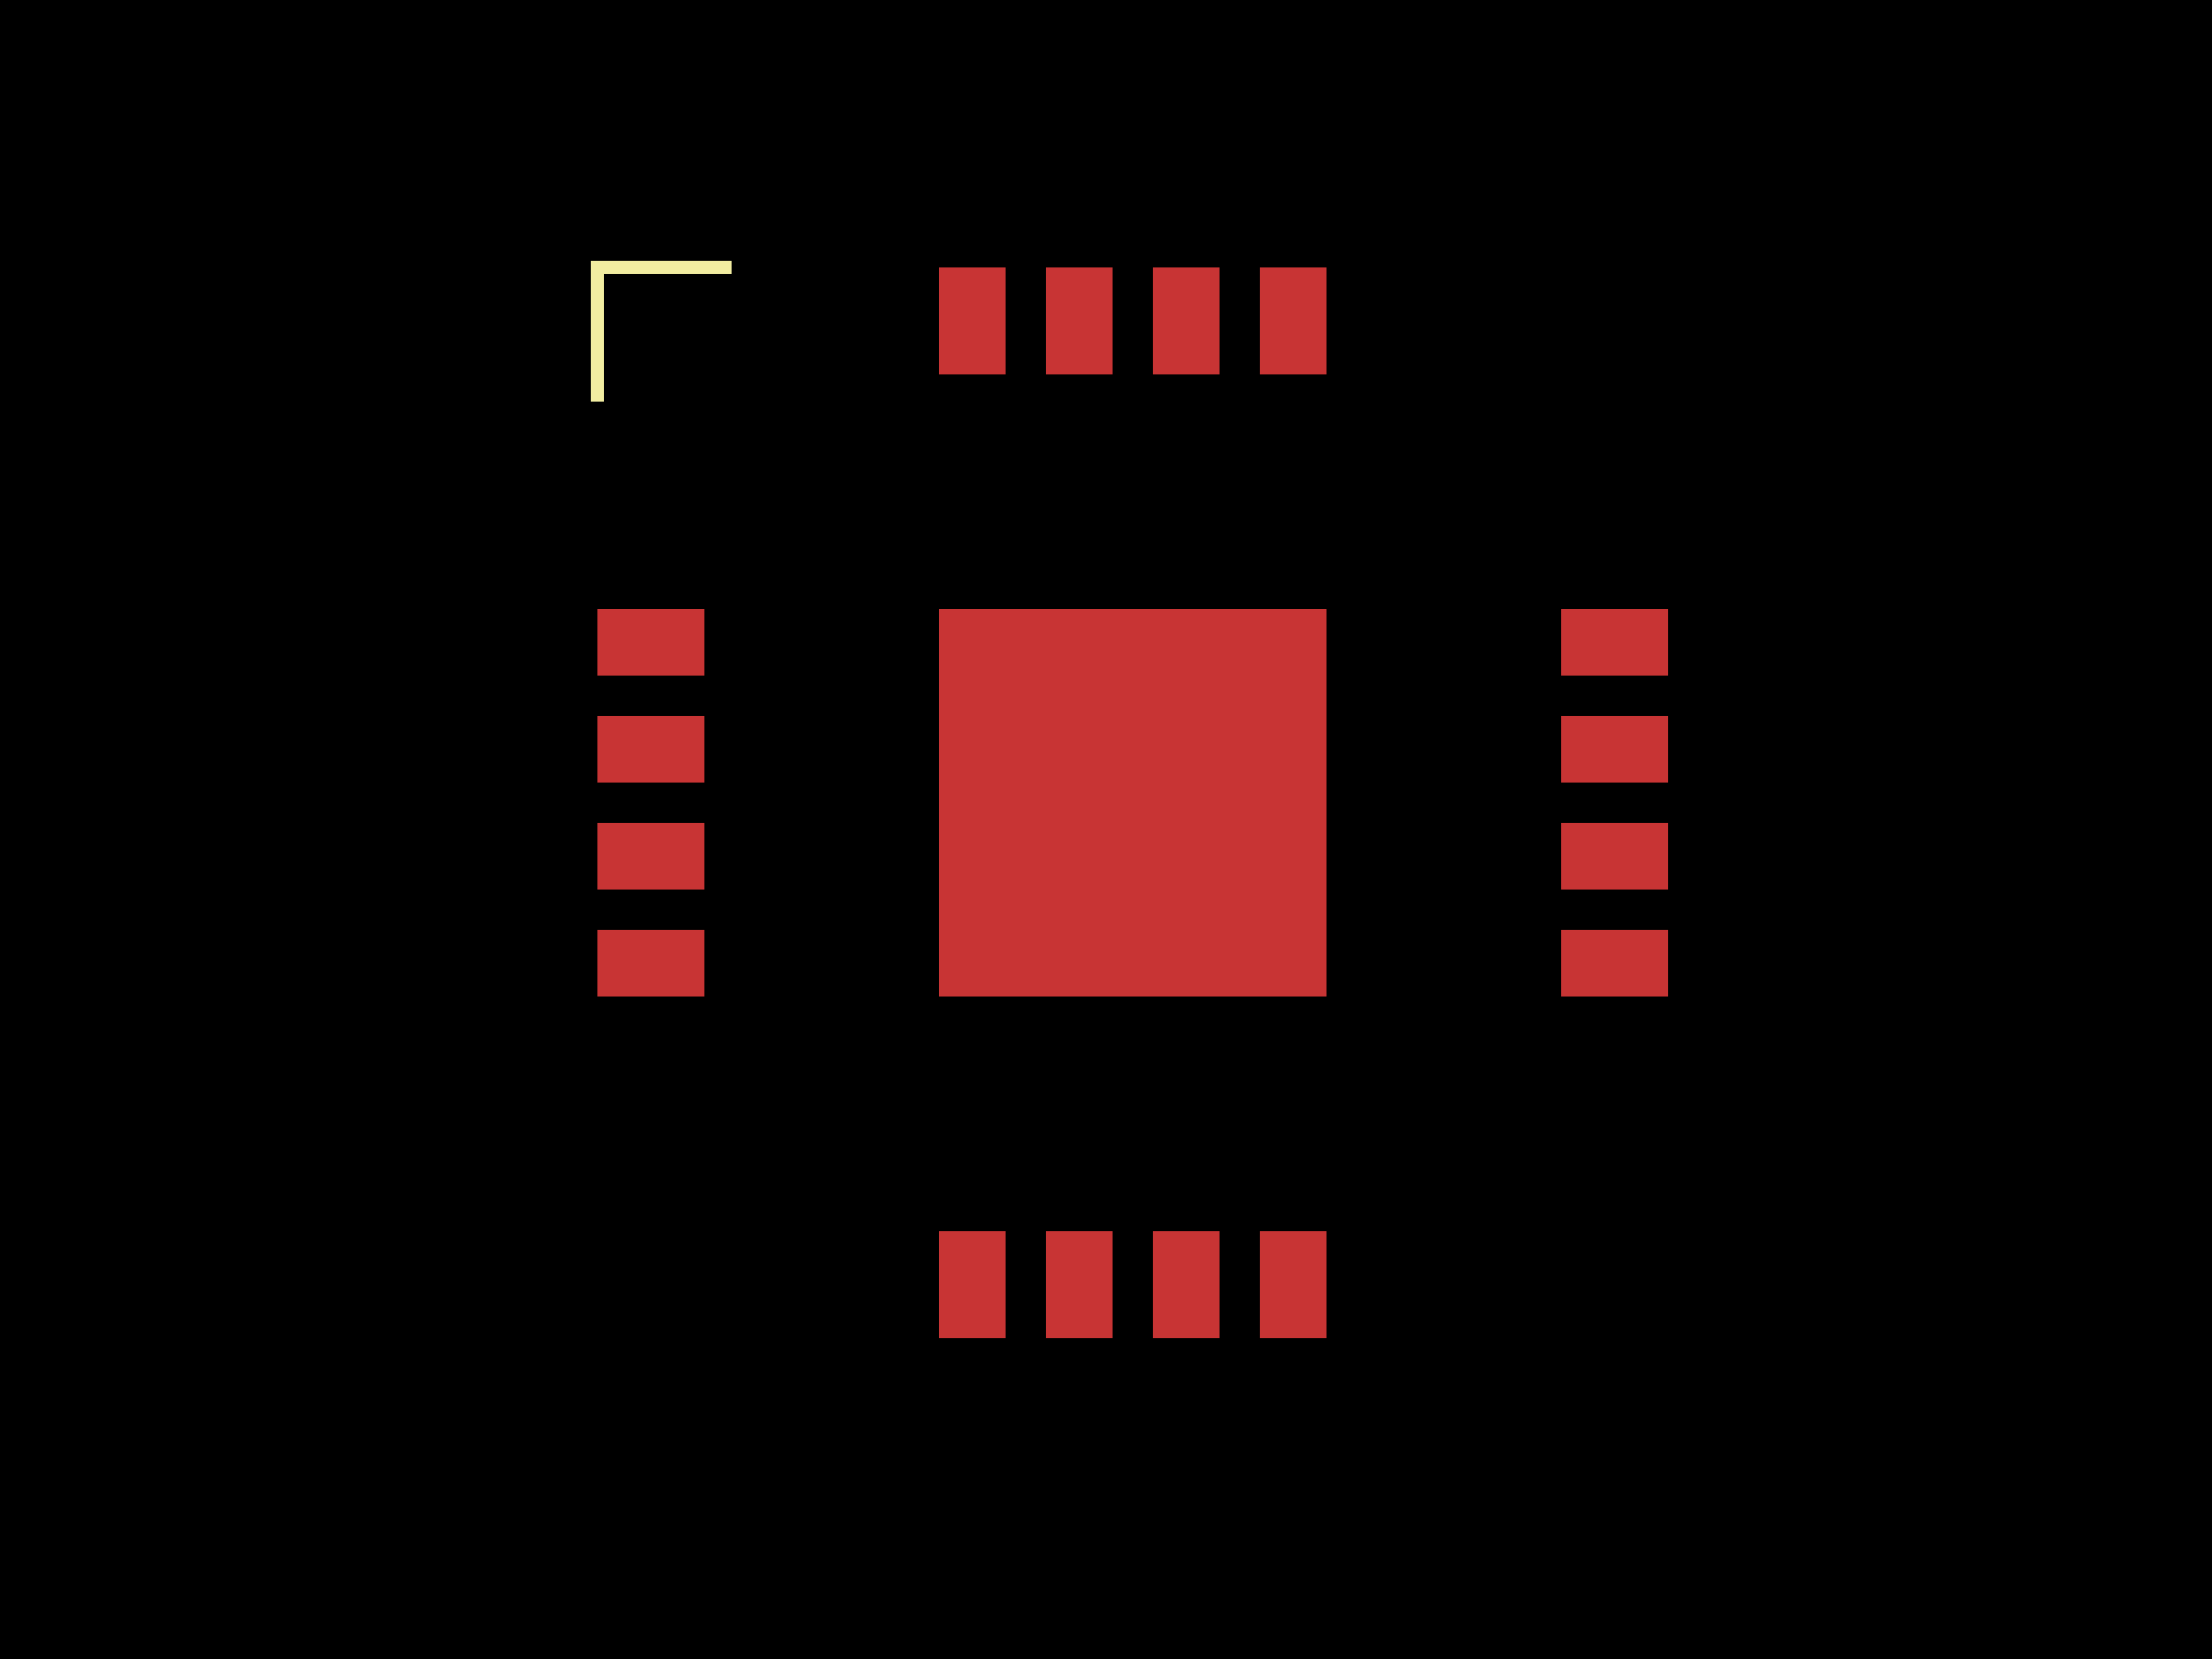
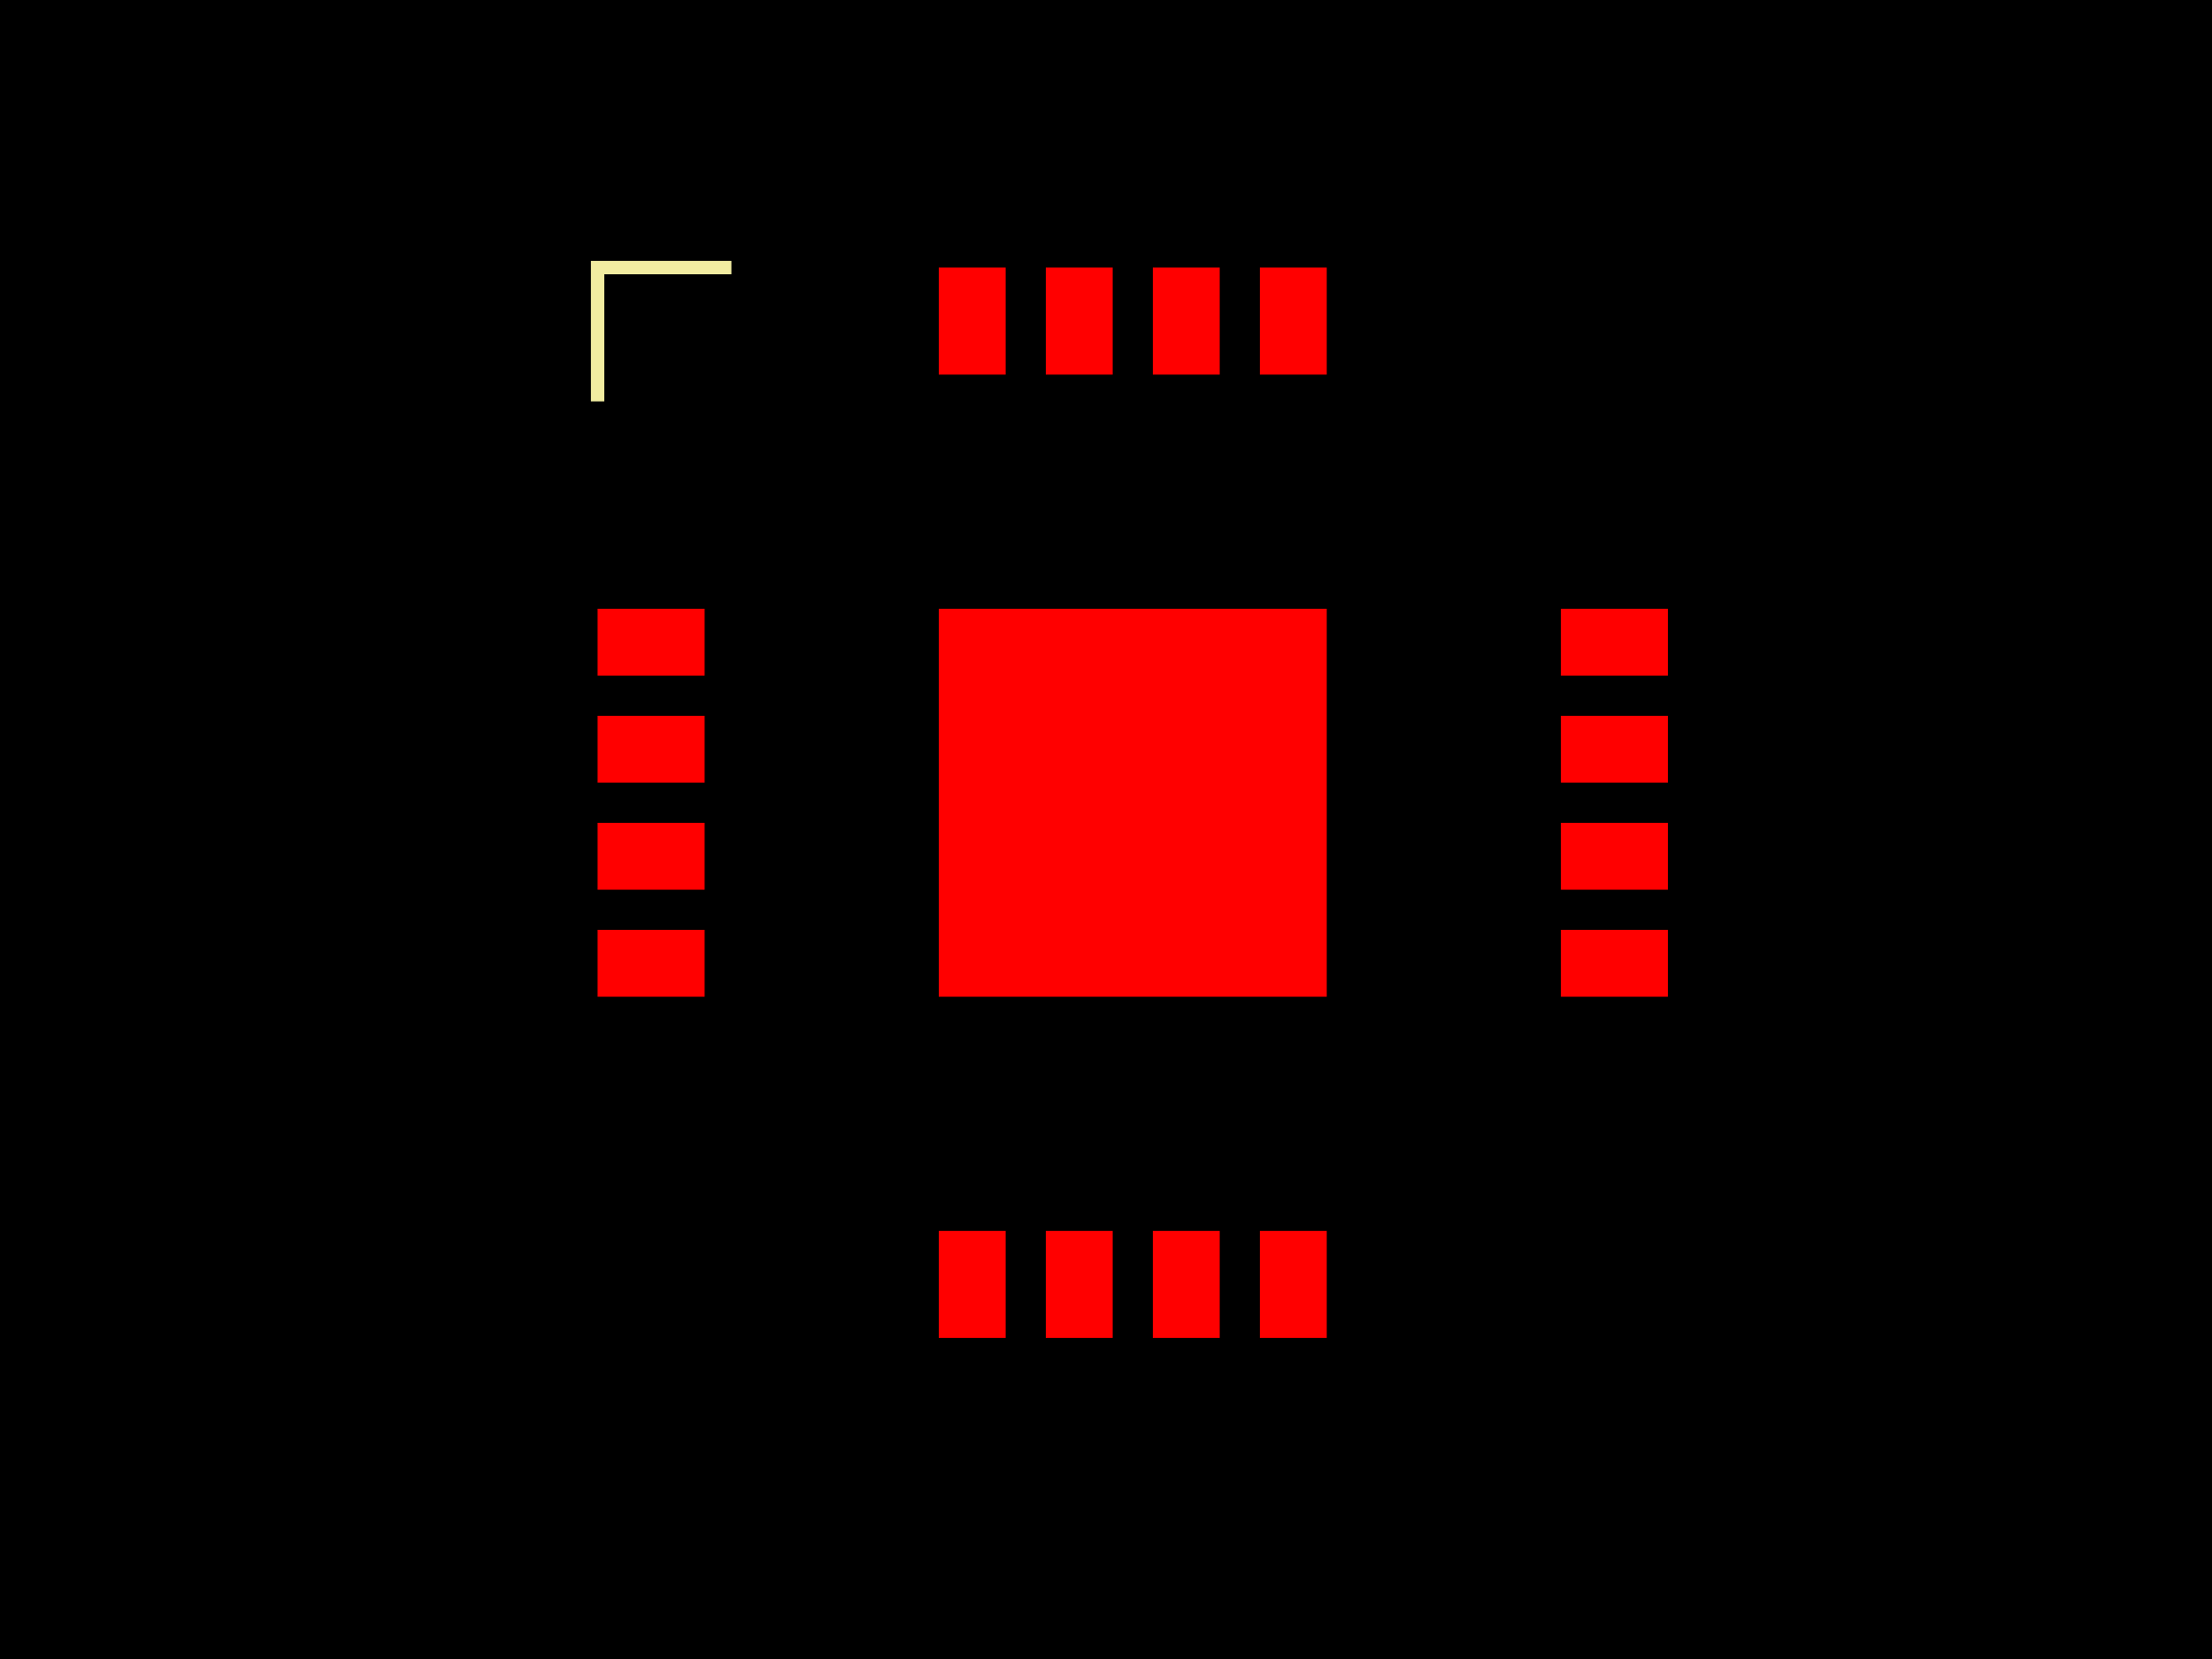
<svg xmlns="http://www.w3.org/2000/svg" width="800" height="600">
  <style>
              .pcb-board { fill: #000; }
-               .pcb-trace { stroke: rgb(200, 52, 52); stroke-width: 0.3; fill: none; }
-               .pcb-hole-outer { fill: rgb(200, 52, 52); }
-               .pcb-hole-inner { fill: rgb(255, 38, 226); }
-               .pcb-pad { fill: rgb(200, 52, 52); }
+               .pcb-trace { stroke: #FF0000; stroke-width: 0.3; fill: none; }
+               .pcb-hole { fill: #FF00FF; }
+               .pcb-pad { fill: #FF0000; }
              .pcb-boundary { fill: none; stroke: #f2eda1; stroke-width: 4.839; }
            </style>
  <rect class="pcb-board" x="0" y="0" width="800" height="600" />
  <rect class="pcb-pad" x="216.129" y="220.161" width="38.71" height="24.194" />
  <rect class="pcb-pad" x="216.129" y="258.871" width="38.71" height="24.194" />
  <rect class="pcb-pad" x="216.129" y="297.581" width="38.71" height="24.194" />
  <rect class="pcb-pad" x="216.129" y="336.29" width="38.71" height="24.194" />
  <rect class="pcb-pad" x="339.516" y="445.161" width="24.194" height="38.71" />
  <rect class="pcb-pad" x="378.226" y="445.161" width="24.194" height="38.71" />
  <rect class="pcb-pad" x="416.935" y="445.161" width="24.194" height="38.71" />
  <rect class="pcb-pad" x="455.645" y="445.161" width="24.194" height="38.71" />
  <rect class="pcb-pad" x="564.516" y="336.29" width="38.71" height="24.194" />
  <rect class="pcb-pad" x="564.516" y="297.581" width="38.71" height="24.194" />
  <rect class="pcb-pad" x="564.516" y="258.871" width="38.71" height="24.194" />
  <rect class="pcb-pad" x="564.516" y="220.161" width="38.71" height="24.194" />
  <rect class="pcb-pad" x="455.645" y="96.774" width="24.194" height="38.71" />
  <rect class="pcb-pad" x="416.935" y="96.774" width="24.194" height="38.71" />
  <rect class="pcb-pad" x="378.226" y="96.774" width="24.194" height="38.71" />
  <rect class="pcb-pad" x="339.516" y="96.774" width="24.194" height="38.71" />
  <rect class="pcb-pad" x="339.516" y="220.161" width="140.323" height="140.323" />
  <path class="pcb-boundary" d="M 264.516 96.774 L 216.129 96.774 L 216.129 145.161,M 264.516 483.871 L 240.323 483.871,M 216.129 459.677 L 216.129 435.484,M 196.774 503.226 L 216.129 483.871 L 196.774 464.516 L 196.774 503.226,M 554.839 483.871 L 603.226 483.871 L 603.226 435.484,M 554.839 96.774 L 603.226 96.774 L 603.226 145.161" />
</svg>
